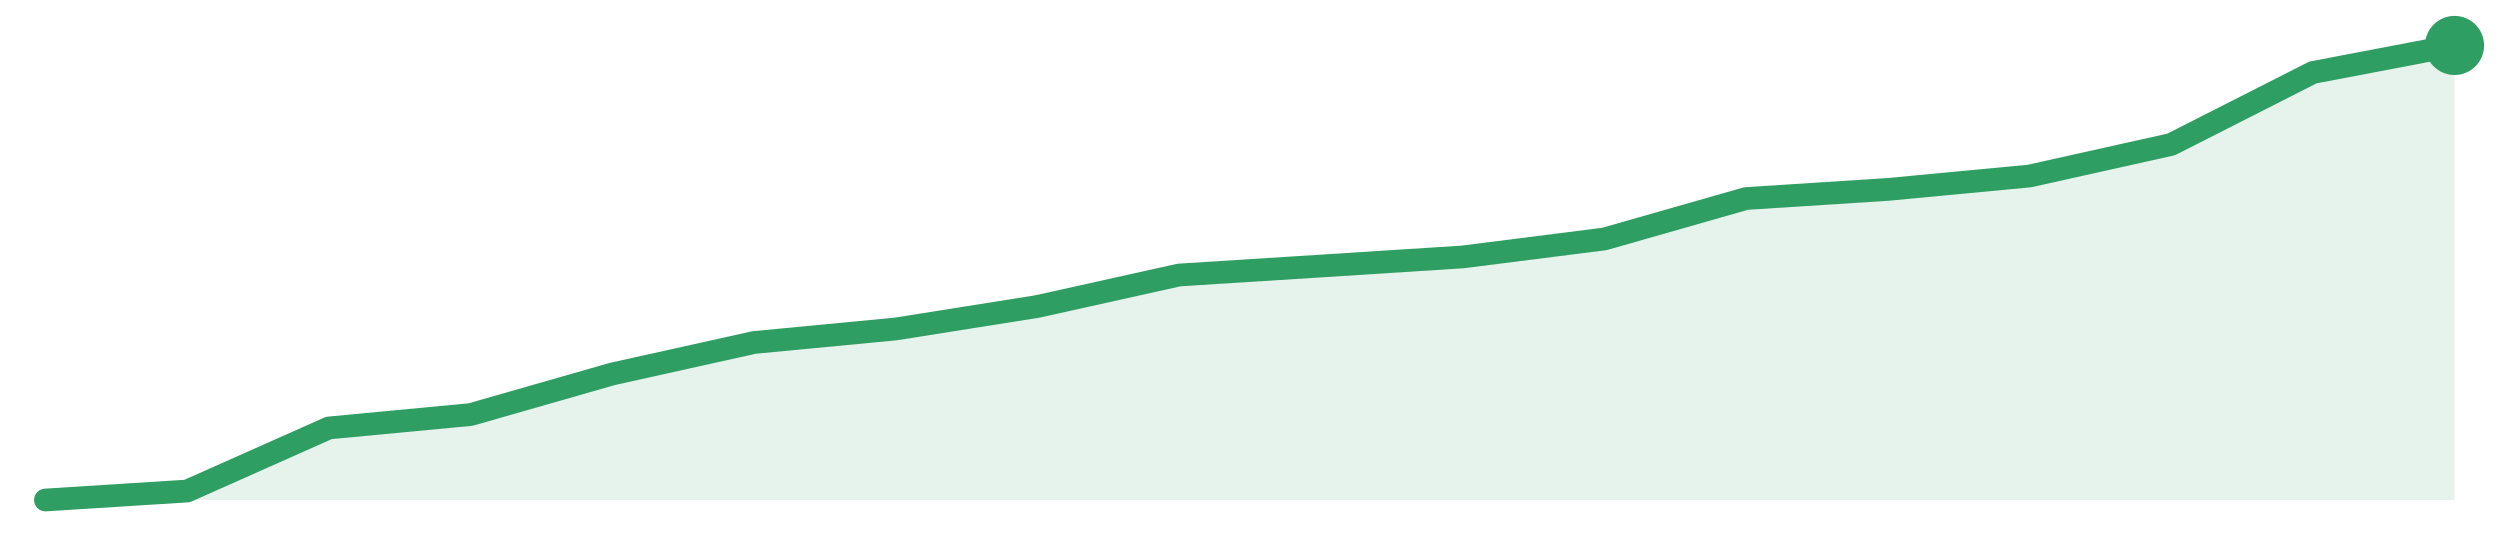
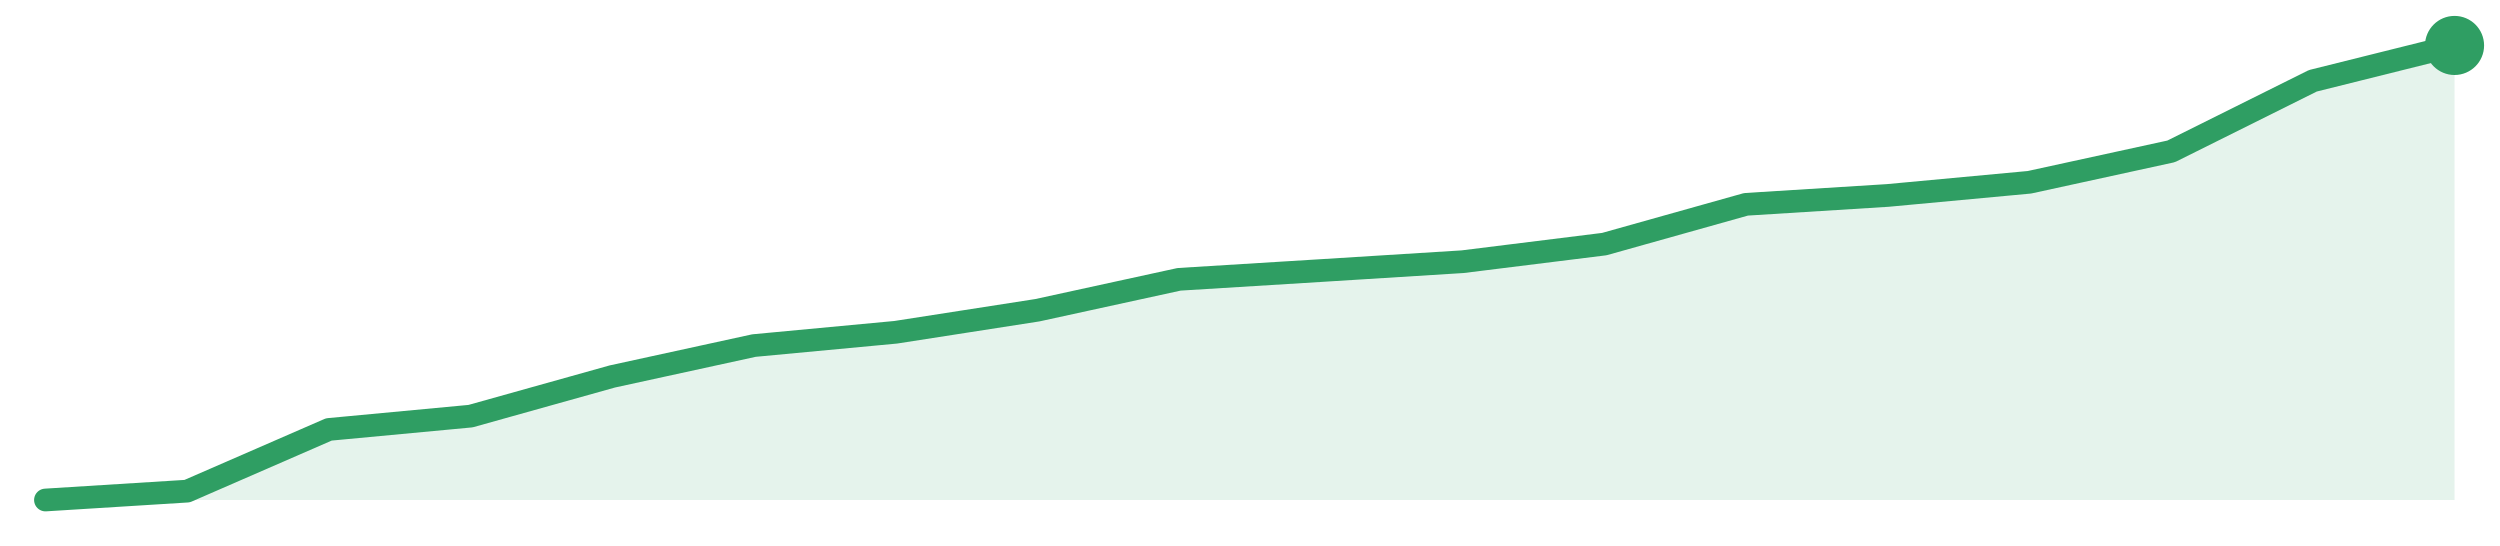
<svg xmlns="http://www.w3.org/2000/svg" width="220" height="48" viewBox="0 0 220 48" role="img" aria-label="trend">
-   <path d="M4.0,44.0 L4.0,44.0 L16.47,43.21 L28.94,37.66 L41.41,36.48 L53.88,32.91 L66.35,30.14 L78.82,28.95 L91.29,26.97 L103.76,24.2 L116.24,23.41 L128.71,22.61 L141.18,21.03 L153.65,17.47 L166.12,16.67 L178.59,15.49 L191.06,12.71 L203.53,6.38 L216.0,4.0 L216.0,44.0 Z" fill="#2f9e631f" />
-   <path d="M4.0,44.0 L16.47,43.21 L28.94,37.66 L41.41,36.48 L53.88,32.91 L66.35,30.14 L78.82,28.95 L91.29,26.97 L103.76,24.2 L116.24,23.41 L128.71,22.61 L141.18,21.03 L153.65,17.47 L166.12,16.67 L178.59,15.49 L191.06,12.71 L203.53,6.38 L216.0,4.0" fill="none" stroke="#2f9e63" stroke-width="2" stroke-linejoin="round" stroke-linecap="round" />
+   <path d="M4.0,44.0 L4.0,44.0 L16.47,43.22 L28.94,37.79 L41.41,36.62 L53.88,33.13 L66.35,30.41 L78.82,29.24 L91.29,27.3 L103.76,24.58 L116.24,23.81 L128.71,23.03 L141.18,21.48 L153.65,17.98 L166.12,17.2 L178.59,16.04 L191.06,13.32 L203.53,7.11 L216.0,4.0 L216.0,44.0 Z" fill="#2f9e631f" />
+   <path d="M4.0,44.0 L16.47,43.22 L28.94,37.79 L41.41,36.62 L53.88,33.13 L66.35,30.41 L78.82,29.24 L91.29,27.3 L103.76,24.58 L116.24,23.81 L128.71,23.03 L141.18,21.48 L153.65,17.98 L166.12,17.2 L178.59,16.04 L191.06,13.32 L203.53,7.11 L216.0,4.0" fill="none" stroke="#2f9e63" stroke-width="2" stroke-linejoin="round" stroke-linecap="round" />
  <circle cx="216.0" cy="4.0" r="2.6" fill="#2f9e63" />
</svg>
